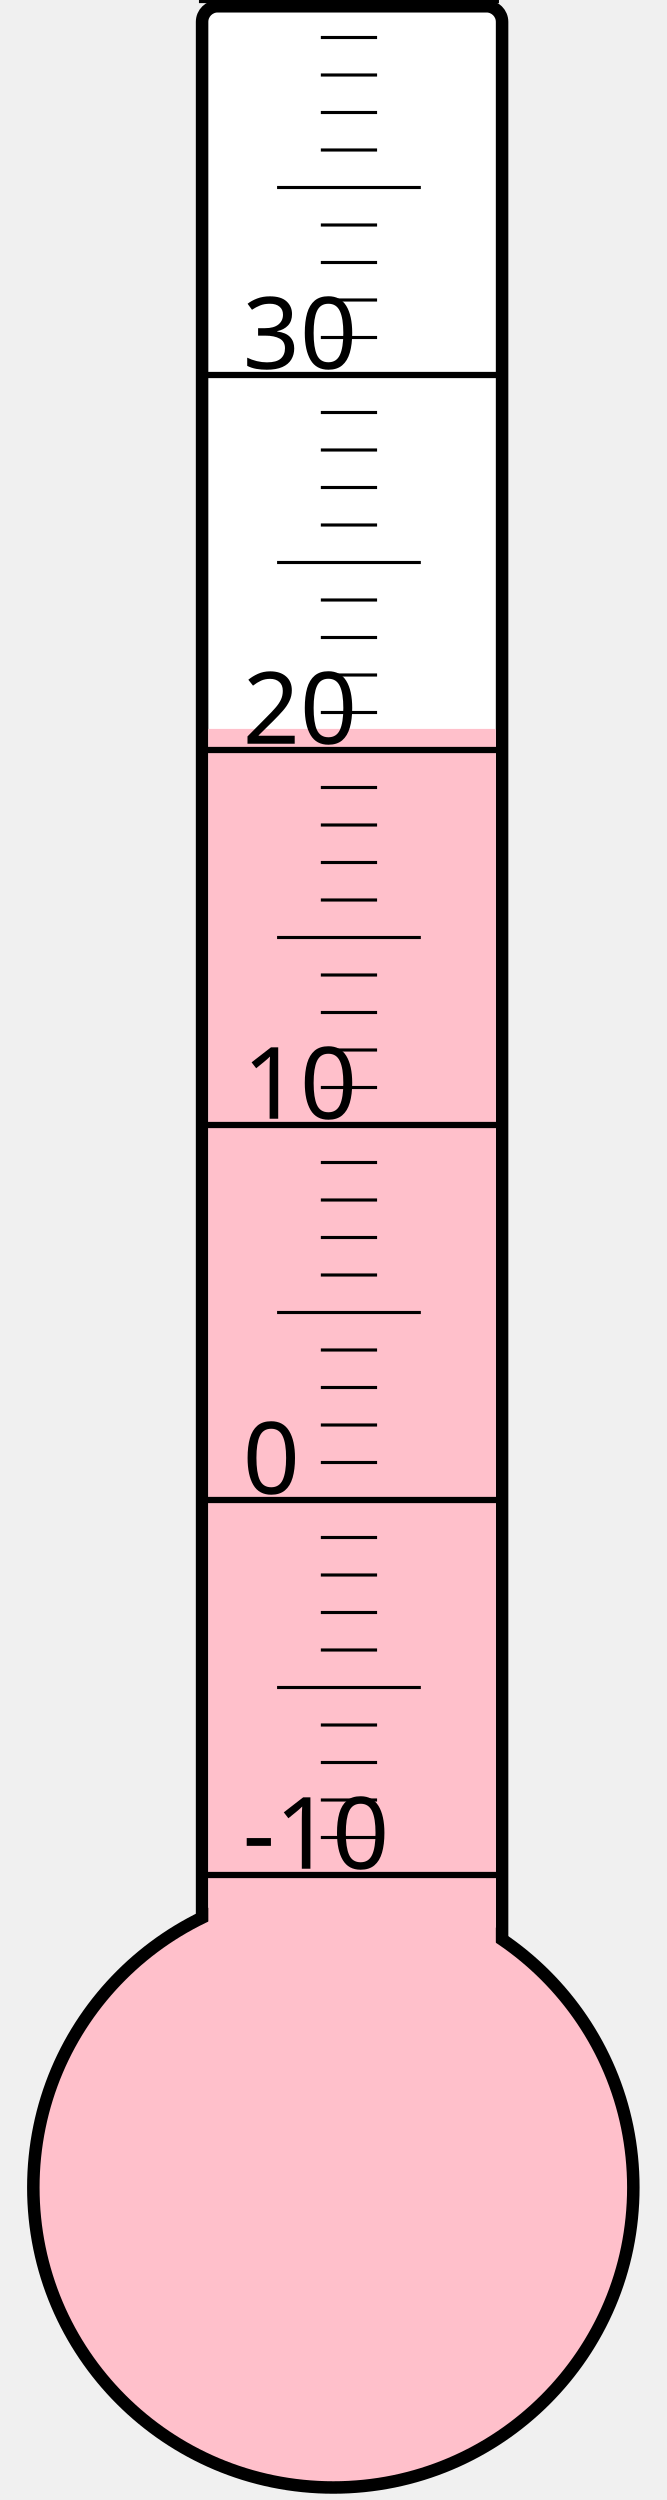
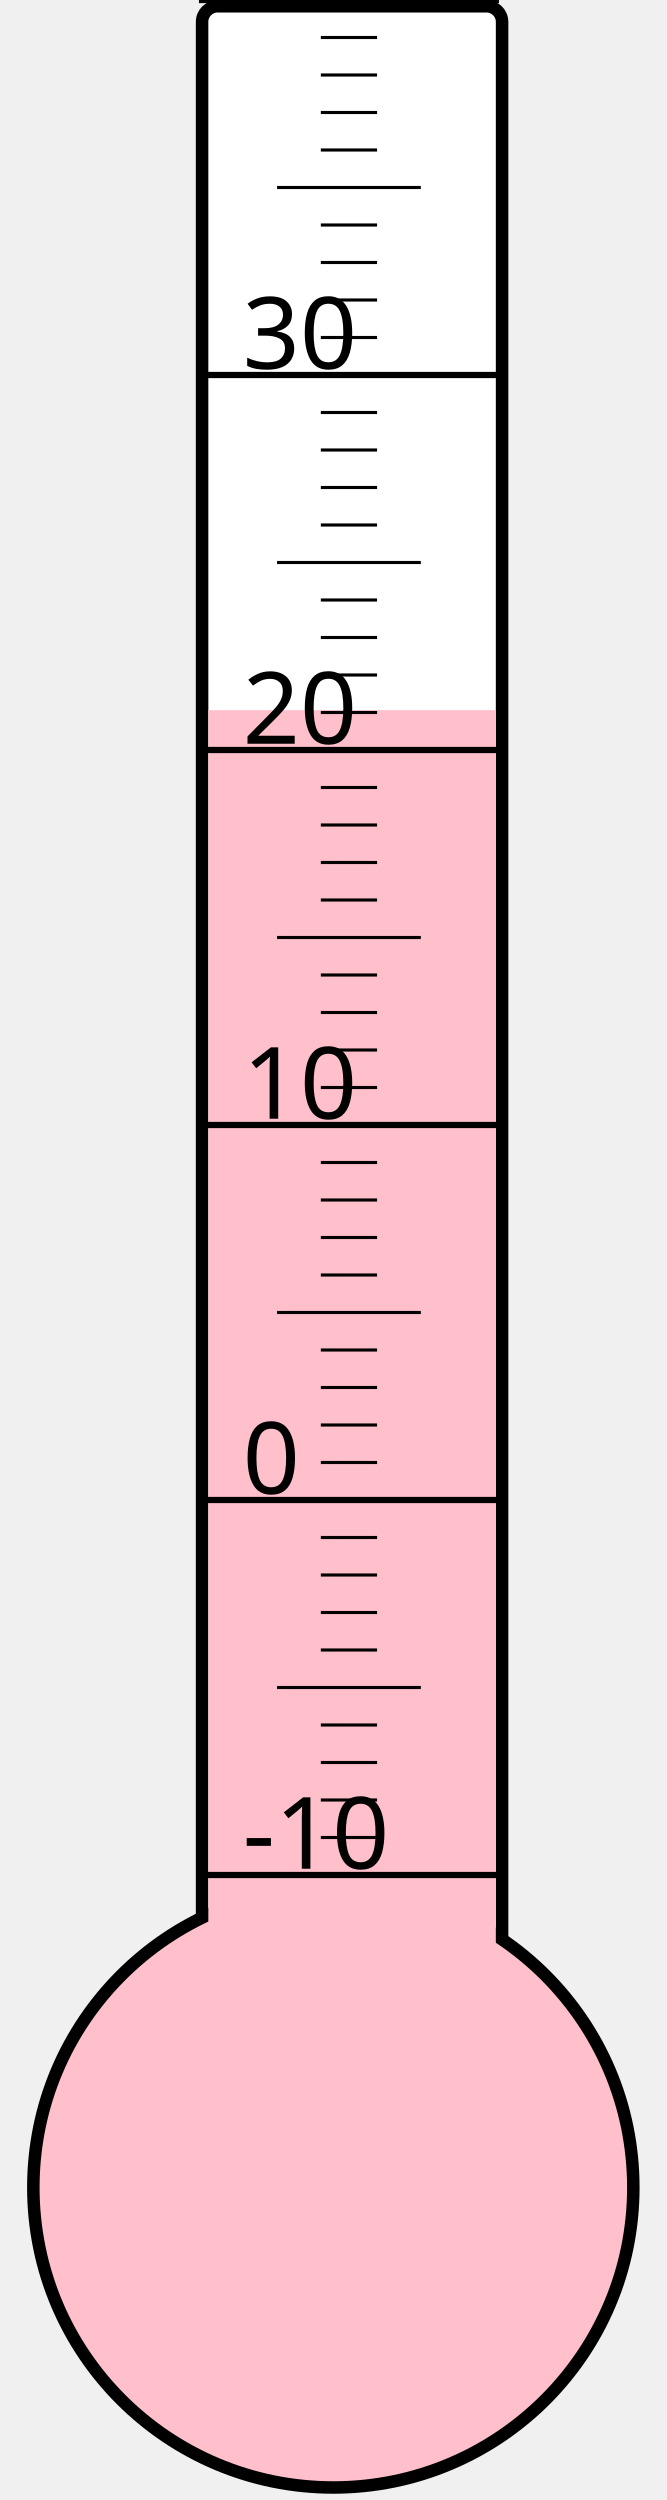
<svg xmlns="http://www.w3.org/2000/svg" width="40px" height="150px" viewBox="0 0 200 800">
  <rect width="200" height="800" x="0" y="0" style="fill: #ffffeb; fill-opacity: 0;" />
  <rect width="96" height="680" x="58" y="2" rx="5" ry="5" style="fill: white; fill-opacity: 1; stroke: black; stroke-width: 4;" />
  <circle cx="100" cy="700" r="96" style="fill: pink; stroke: black; stroke-width: 4;" />
-   <rect width="92" height="466.75" x="60" y="233.25" style="fill: pink; fill-opacity: 1; stroke-width: 0;" />
+   <rect width="92" height="472.75" x="60" y="227.25" style="fill: pink; fill-opacity: 1; stroke-width: 0;" />
  <text x="71" y="598" style="font-family: sans-serif; font-size: 24pt;">-10</text>
  <text x="71" y="478" style="font-family: sans-serif; font-size: 24pt;">0</text>
  <text x="71" y="358" style="font-family: sans-serif; font-size: 24pt;">10</text>
  <text x="71" y="238" style="font-family: sans-serif; font-size: 24pt;">20</text>
  <text x="71" y="118" style="font-family: sans-serif; font-size: 24pt;">30</text>
  <g style="stroke: black;">
    <line x1="57" y1="600" x2="153" y2="600" style="stroke-width: 2;" />
    <line x1="96" y1="588" x2="114" y2="588" style="stroke-width: 1;" />
    <line x1="96" y1="576" x2="114" y2="576" style="stroke-width: 1;" />
    <line x1="96" y1="564" x2="114" y2="564" style="stroke-width: 1;" />
    <line x1="96" y1="552" x2="114" y2="552" style="stroke-width: 1;" />
    <line x1="82" y1="540" x2="128" y2="540" style="stroke-width: 1;" />
    <line x1="96" y1="528" x2="114" y2="528" style="stroke-width: 1;" />
    <line x1="96" y1="516" x2="114" y2="516" style="stroke-width: 1;" />
    <line x1="96" y1="504" x2="114" y2="504" style="stroke-width: 1;" />
    <line x1="96" y1="492" x2="114" y2="492" style="stroke-width: 1;" />
    <line x1="57" y1="480" x2="153" y2="480" style="stroke-width: 2;" />
    <line x1="96" y1="468" x2="114" y2="468" style="stroke-width: 1;" />
    <line x1="96" y1="456" x2="114" y2="456" style="stroke-width: 1;" />
    <line x1="96" y1="444" x2="114" y2="444" style="stroke-width: 1;" />
    <line x1="96" y1="432" x2="114" y2="432" style="stroke-width: 1;" />
    <line x1="82" y1="420" x2="128" y2="420" style="stroke-width: 1;" />
    <line x1="96" y1="408" x2="114" y2="408" style="stroke-width: 1;" />
    <line x1="96" y1="396" x2="114" y2="396" style="stroke-width: 1;" />
    <line x1="96" y1="384" x2="114" y2="384" style="stroke-width: 1;" />
    <line x1="96" y1="372" x2="114" y2="372" style="stroke-width: 1;" />
    <line x1="57" y1="360" x2="153" y2="360" style="stroke-width: 2;" />
    <line x1="96" y1="348" x2="114" y2="348" style="stroke-width: 1;" />
    <line x1="96" y1="336" x2="114" y2="336" style="stroke-width: 1;" />
    <line x1="96" y1="324" x2="114" y2="324" style="stroke-width: 1;" />
    <line x1="96" y1="312" x2="114" y2="312" style="stroke-width: 1;" />
    <line x1="82" y1="300" x2="128" y2="300" style="stroke-width: 1;" />
    <line x1="96" y1="288" x2="114" y2="288" style="stroke-width: 1;" />
    <line x1="96" y1="276" x2="114" y2="276" style="stroke-width: 1;" />
    <line x1="96" y1="264" x2="114" y2="264" style="stroke-width: 1;" />
    <line x1="96" y1="252" x2="114" y2="252" style="stroke-width: 1;" />
    <line x1="57" y1="240" x2="153" y2="240" style="stroke-width: 2;" />
    <line x1="96" y1="228" x2="114" y2="228" style="stroke-width: 1;" />
    <line x1="96" y1="216" x2="114" y2="216" style="stroke-width: 1;" />
    <line x1="96" y1="204" x2="114" y2="204" style="stroke-width: 1;" />
    <line x1="96" y1="192" x2="114" y2="192" style="stroke-width: 1;" />
    <line x1="82" y1="180" x2="128" y2="180" style="stroke-width: 1;" />
    <line x1="96" y1="168" x2="114" y2="168" style="stroke-width: 1;" />
    <line x1="96" y1="156" x2="114" y2="156" style="stroke-width: 1;" />
    <line x1="96" y1="144" x2="114" y2="144" style="stroke-width: 1;" />
    <line x1="96" y1="132" x2="114" y2="132" style="stroke-width: 1;" />
    <line x1="57" y1="120" x2="153" y2="120" style="stroke-width: 2;" />
    <line x1="96" y1="108" x2="114" y2="108" style="stroke-width: 1;" />
    <line x1="96" y1="96" x2="114" y2="96" style="stroke-width: 1;" />
    <line x1="96" y1="84" x2="114" y2="84" style="stroke-width: 1;" />
    <line x1="96" y1="72" x2="114" y2="72" style="stroke-width: 1;" />
    <line x1="82" y1="60" x2="128" y2="60" style="stroke-width: 1;" />
    <line x1="96" y1="48" x2="114" y2="48" style="stroke-width: 1;" />
    <line x1="96" y1="36" x2="114" y2="36" style="stroke-width: 1;" />
    <line x1="96" y1="24" x2="114" y2="24" style="stroke-width: 1;" />
    <line x1="96" y1="12" x2="114" y2="12" style="stroke-width: 1;" />
    <line x1="57" y1="0" x2="153" y2="0" style="stroke-width: 2;" />
  </g>
</svg>
